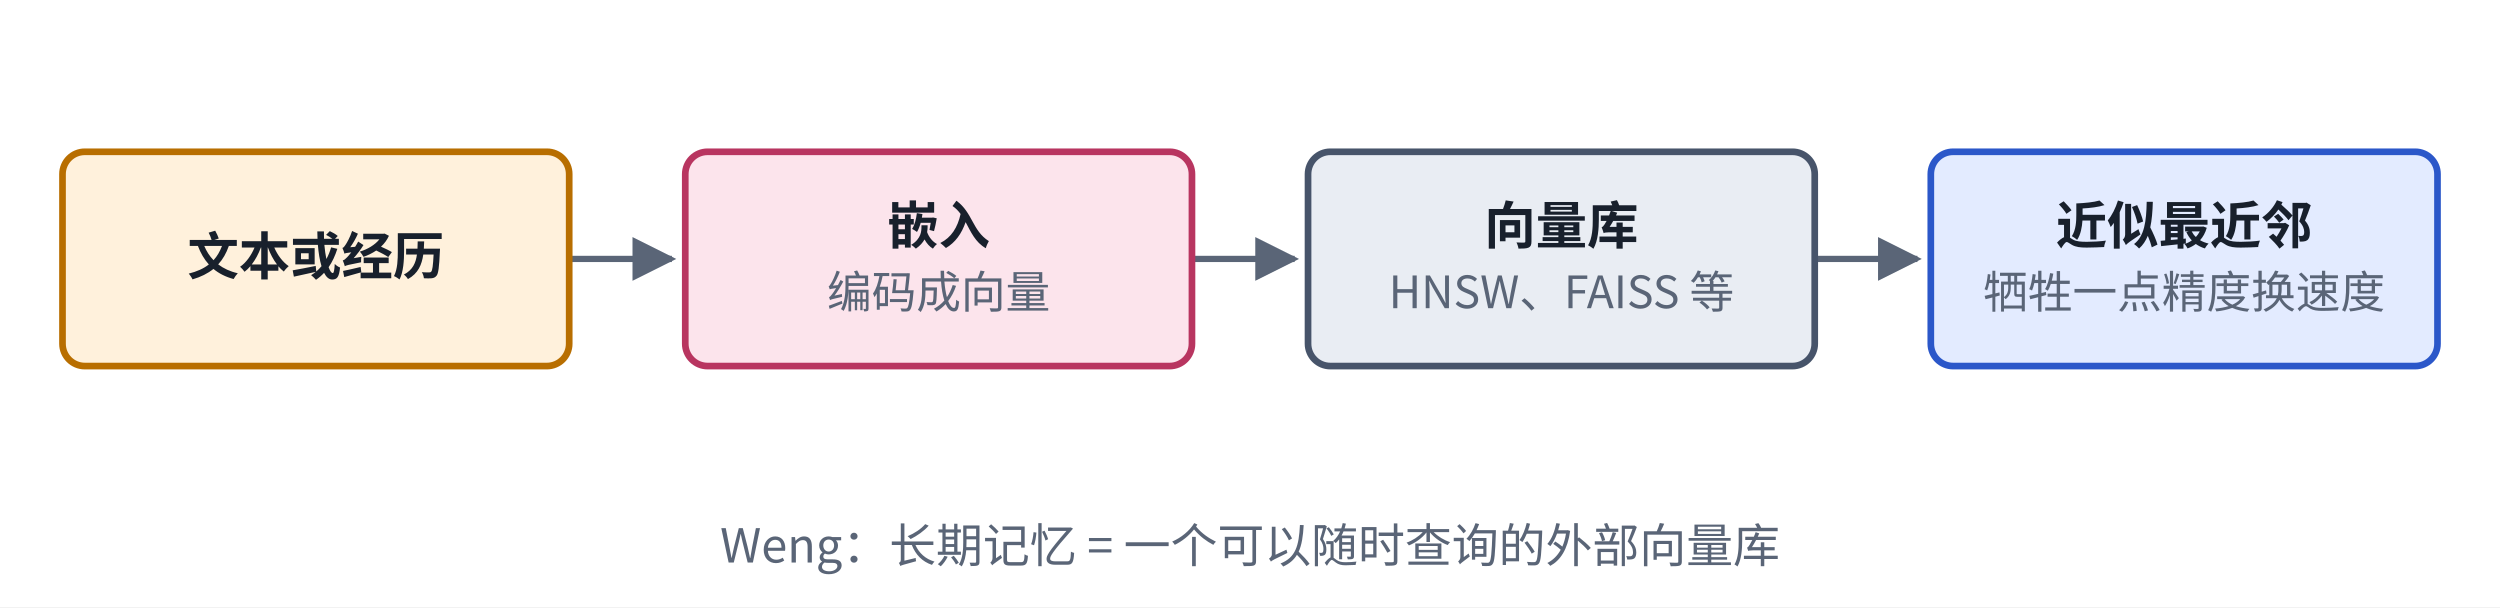
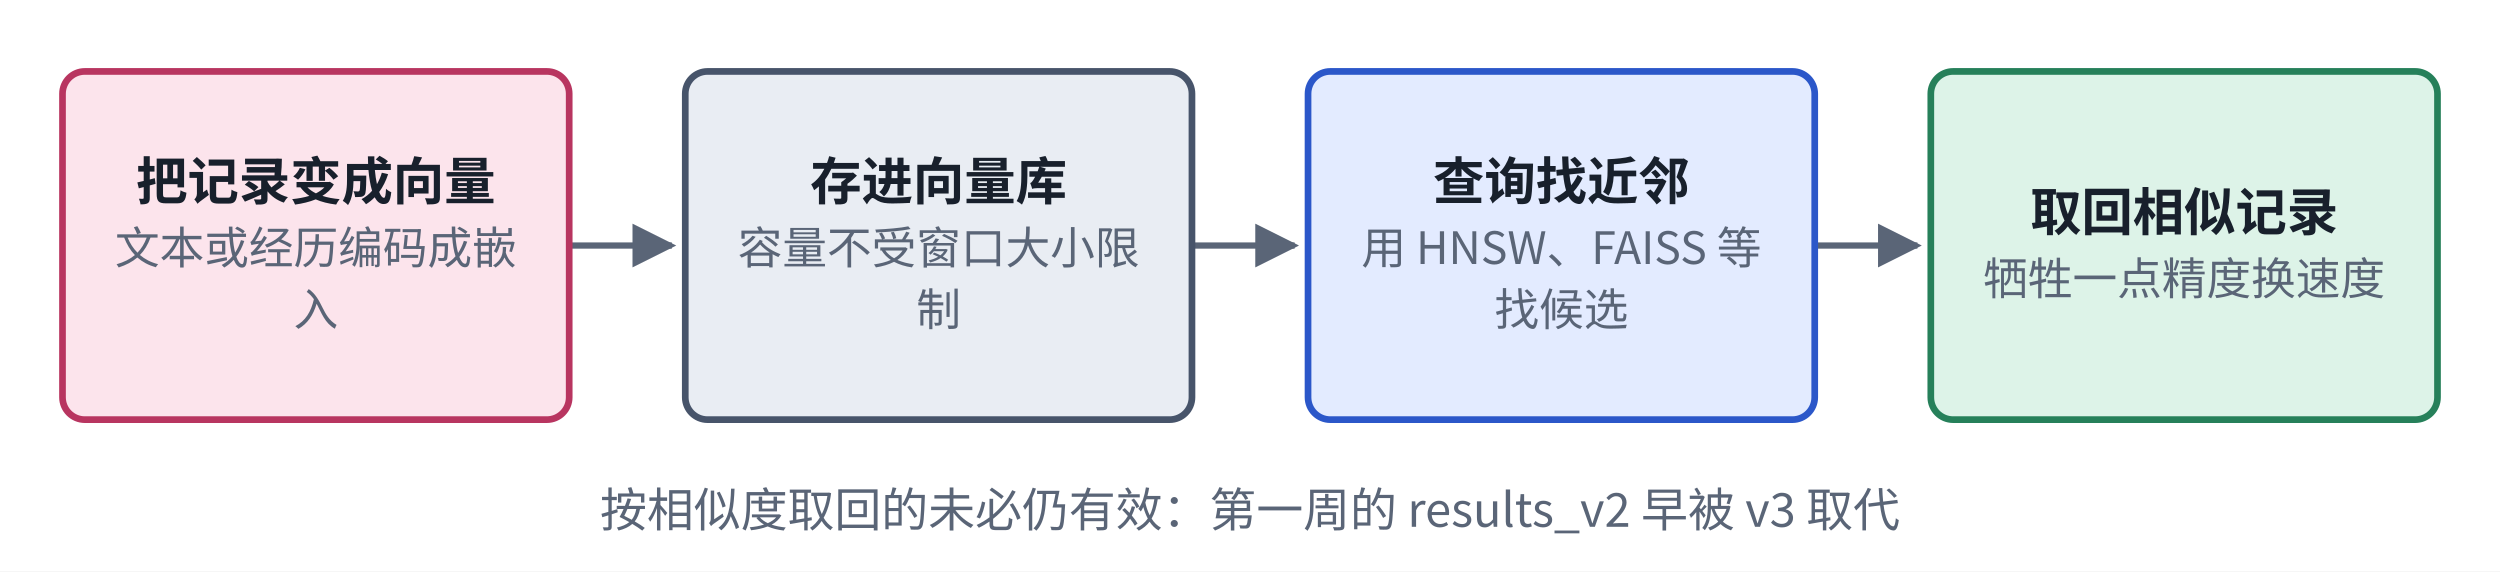
- <svg xmlns="http://www.w3.org/2000/svg" viewBox="0 0 560 136" width="560" height="136" role="img" aria-label="外部向量库结构">
+ <svg xmlns="http://www.w3.org/2000/svg" viewBox="0 0 560 128" width="560" height="128" role="img" aria-label="外部向量库结构">
  <defs>
    <marker id="ah-carda2" viewBox="0 0 10 10" refX="9" refY="5" markerWidth="7" markerHeight="7" orient="auto-start-reverse">
      <path d="M0,0 L10,5 L0,10 z" fill="#5A6577" />
    </marker>
  </defs>
-   <rect x="0" y="0" width="560" height="136" fill="#ffffff" />
-   <path d="M127.5,58 L150.5,58" fill="none" stroke="#5A6577" stroke-width="1.4" marker-end="url(#ah-carda2)" />
-   <path d="M267,58 L290,58" fill="none" stroke="#5A6577" stroke-width="1.4" marker-end="url(#ah-carda2)" />
-   <path d="M406.5,58 L429.5,58" fill="none" stroke="#5A6577" stroke-width="1.4" marker-end="url(#ah-carda2)" />
-   <rect x="14" y="34" width="113.5" height="48" rx="5" fill="#FFF1DC" stroke="#B86E00" stroke-width="1.5" />
-   <rect x="153.5" y="34" width="113.5" height="48" rx="5" fill="#FCE4EC" stroke="#B83560" stroke-width="1.5" />
-   <rect x="293" y="34" width="113.5" height="48" rx="5" fill="#E9EDF3" stroke="#47546A" stroke-width="1.5" />
-   <rect x="432.5" y="34" width="113.5" height="48" rx="5" fill="#E3EBFF" stroke="#2B57C9" stroke-width="1.5" />
-   <text x="70.75" y="61.565" text-anchor="middle" font-size="11.5" font-weight="600" fill="#18202C" font-family="PingFang SC, Noto Sans CJK SC, Microsoft YaHei, sans-serif">文本或经历</text>
-   <text x="210.25" y="54.665" text-anchor="middle" font-size="11.5" font-weight="600" fill="#18202C" font-family="PingFang SC, Noto Sans CJK SC, Microsoft YaHei, sans-serif">嵌入</text>
-   <text x="210.25" y="69.035" text-anchor="middle" font-size="10" font-weight="400" fill="#5A6577" font-family="PingFang SC, Noto Sans CJK SC, Microsoft YaHei, sans-serif">编码成向量</text>
-   <text x="349.75" y="54.665" text-anchor="middle" font-size="11.5" font-weight="600" fill="#18202C" font-family="PingFang SC, Noto Sans CJK SC, Microsoft YaHei, sans-serif">向量库</text>
-   <text x="349.75" y="69.035" text-anchor="middle" font-size="10" font-weight="400" fill="#5A6577" font-family="PingFang SC, Noto Sans CJK SC, Microsoft YaHei, sans-serif">HNSW、FAISS 等</text>
-   <text x="489.25" y="54.665" text-anchor="middle" font-size="11.5" font-weight="600" fill="#18202C" font-family="PingFang SC, Noto Sans CJK SC, Microsoft YaHei, sans-serif">近似最近邻</text>
-   <text x="489.25" y="69.035" text-anchor="middle" font-size="10" font-weight="400" fill="#5A6577" font-family="PingFang SC, Noto Sans CJK SC, Microsoft YaHei, sans-serif">牺牲一点精度换速度</text>
-   <text x="280" y="126" text-anchor="middle" font-size="10.5" font-weight="500" fill="#5A6577" font-family="PingFang SC, Noto Sans CJK SC, Microsoft YaHei, sans-serif">Weng：长期记忆 = 一个可以随时查询的外部向量库</text>
+   <rect x="0" y="0" width="560" height="128" fill="#ffffff" />
+   <path d="M127.5,55 L150.5,55" fill="none" stroke="#5A6577" stroke-width="1.4" marker-end="url(#ah-carda2)" />
+   <path d="M267,55 L290,55" fill="none" stroke="#5A6577" stroke-width="1.4" marker-end="url(#ah-carda2)" />
+   <path d="M406.5,55 L429.5,55" fill="none" stroke="#5A6577" stroke-width="1.4" marker-end="url(#ah-carda2)" />
+   <rect x="14" y="16" width="113.5" height="78" rx="5" fill="#FCE4EC" stroke="#B83560" stroke-width="1.5" />
+   <rect x="153.5" y="16" width="113.5" height="78" rx="5" fill="#E9EDF3" stroke="#47546A" stroke-width="1.5" />
+   <rect x="293" y="16" width="113.5" height="78" rx="5" fill="#E3EBFF" stroke="#2B57C9" stroke-width="1.5" />
+   <rect x="432.5" y="16" width="113.5" height="78" rx="5" fill="#DDF3E8" stroke="#26805A" stroke-width="1.5" />
+   <text x="70.75" y="44.765" text-anchor="middle" font-size="11.5" font-weight="600" fill="#18202C" font-family="PingFang SC, Noto Sans CJK SC, Microsoft YaHei, sans-serif">把记录变成向量</text>
+   <text x="70.75" y="59.135" text-anchor="middle" font-size="10" font-weight="400" fill="#5A6577" font-family="PingFang SC, Noto Sans CJK SC, Microsoft YaHei, sans-serif">文本或经历编码成嵌</text>
+   <text x="70.75" y="72.935" text-anchor="middle" font-size="10" font-weight="400" fill="#5A6577" font-family="PingFang SC, Noto Sans CJK SC, Microsoft YaHei, sans-serif">入</text>
+   <text x="210.25" y="44.765" text-anchor="middle" font-size="11.5" font-weight="600" fill="#18202C" font-family="PingFang SC, Noto Sans CJK SC, Microsoft YaHei, sans-serif">存进向量库</text>
+   <text x="210.25" y="59.135" text-anchor="middle" font-size="10" font-weight="400" fill="#5A6577" font-family="PingFang SC, Noto Sans CJK SC, Microsoft YaHei, sans-serif">容量不受窗口大小限</text>
+   <text x="210.25" y="72.935" text-anchor="middle" font-size="10" font-weight="400" fill="#5A6577" font-family="PingFang SC, Noto Sans CJK SC, Microsoft YaHei, sans-serif">制</text>
+   <text x="349.75" y="44.765" text-anchor="middle" font-size="11.5" font-weight="600" fill="#18202C" font-family="PingFang SC, Noto Sans CJK SC, Microsoft YaHei, sans-serif">查询找近邻</text>
+   <text x="349.75" y="59.135" text-anchor="middle" font-size="10" font-weight="400" fill="#5A6577" font-family="PingFang SC, Noto Sans CJK SC, Microsoft YaHei, sans-serif">用 HNSW、FAISS 等</text>
+   <text x="349.75" y="72.935" text-anchor="middle" font-size="10" font-weight="400" fill="#5A6577" font-family="PingFang SC, Noto Sans CJK SC, Microsoft YaHei, sans-serif">找候选</text>
+   <text x="489.25" y="51.665" text-anchor="middle" font-size="11.5" font-weight="600" fill="#18202C" font-family="PingFang SC, Noto Sans CJK SC, Microsoft YaHei, sans-serif">取回相似记录</text>
+   <text x="489.25" y="66.035" text-anchor="middle" font-size="10" font-weight="400" fill="#5A6577" font-family="PingFang SC, Noto Sans CJK SC, Microsoft YaHei, sans-serif">牺牲一点精度换速度</text>
+   <text x="280" y="118" text-anchor="middle" font-size="10.5" font-weight="500" fill="#5A6577" font-family="PingFang SC, Noto Sans CJK SC, Microsoft YaHei, sans-serif">按相似度取回的未必仍有效：第一周的 results_v2 早被 v3 取代</text>
</svg>
